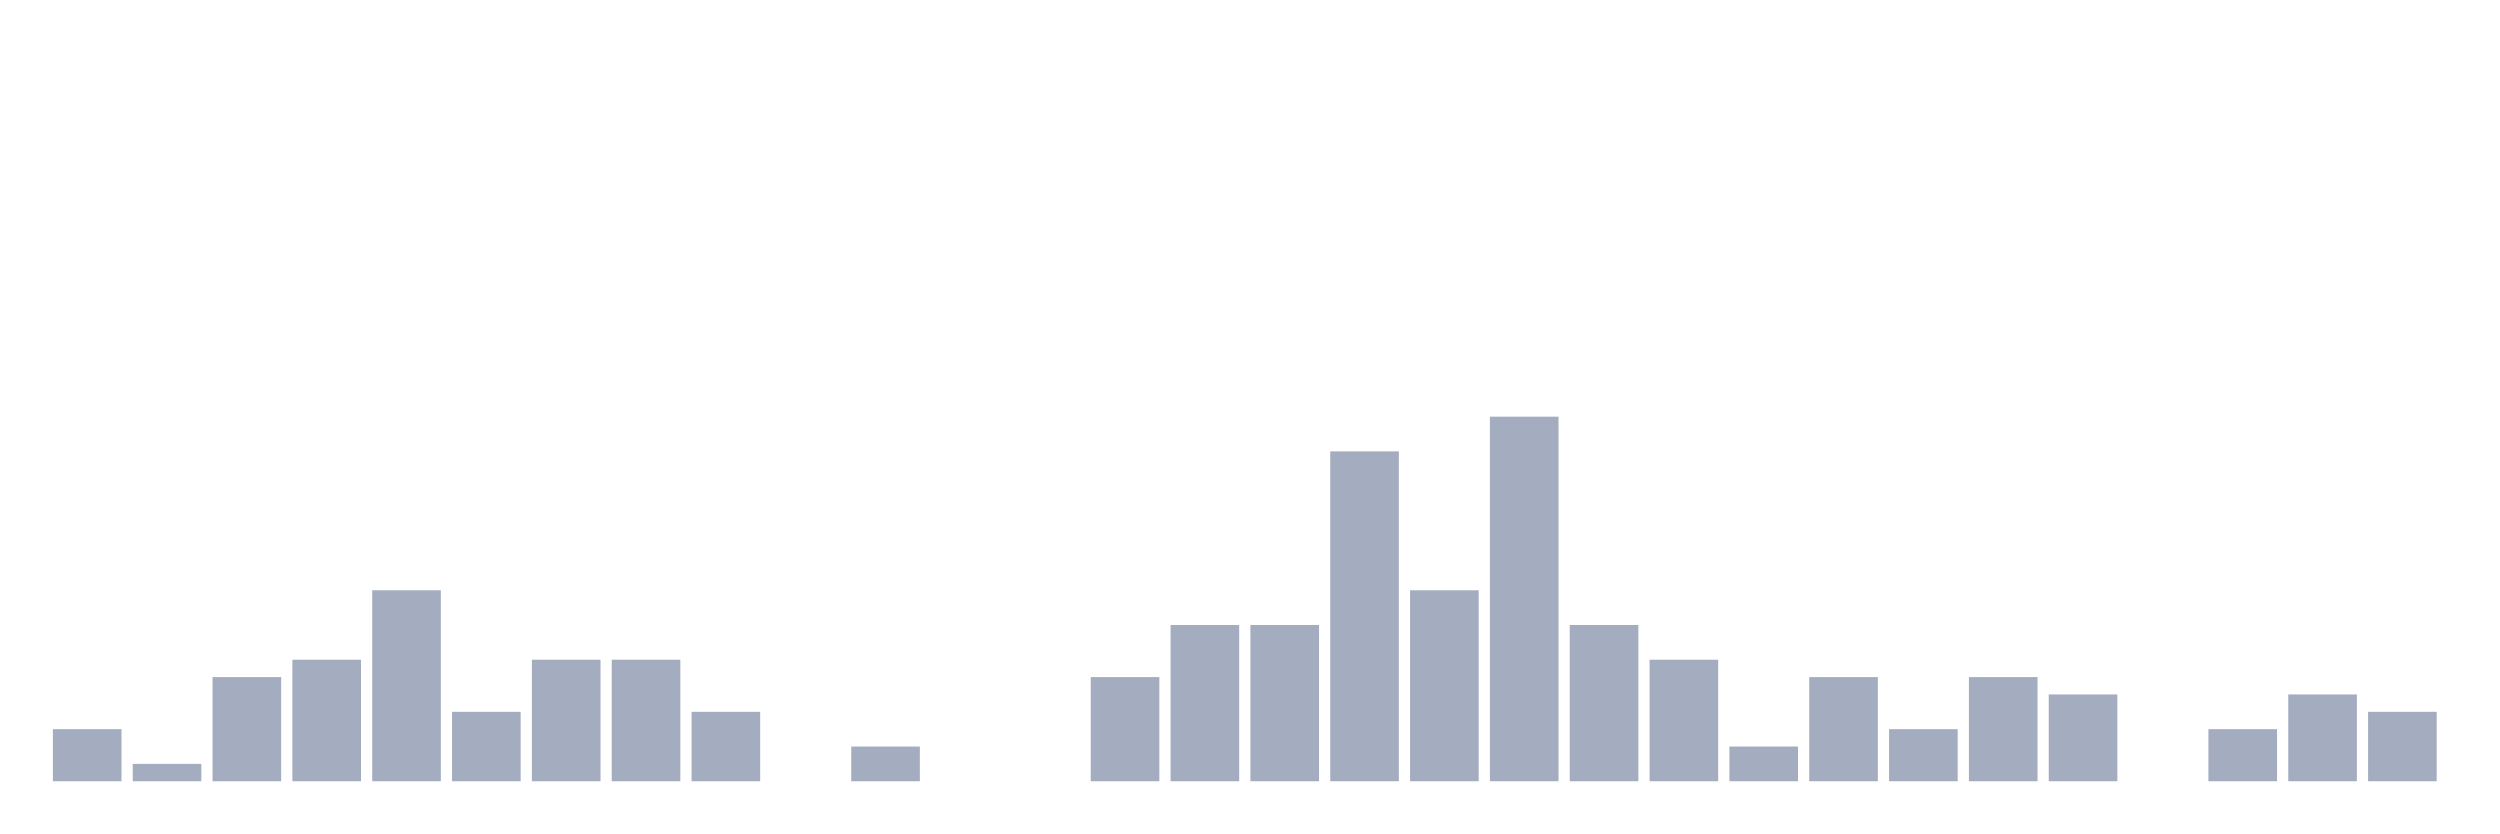
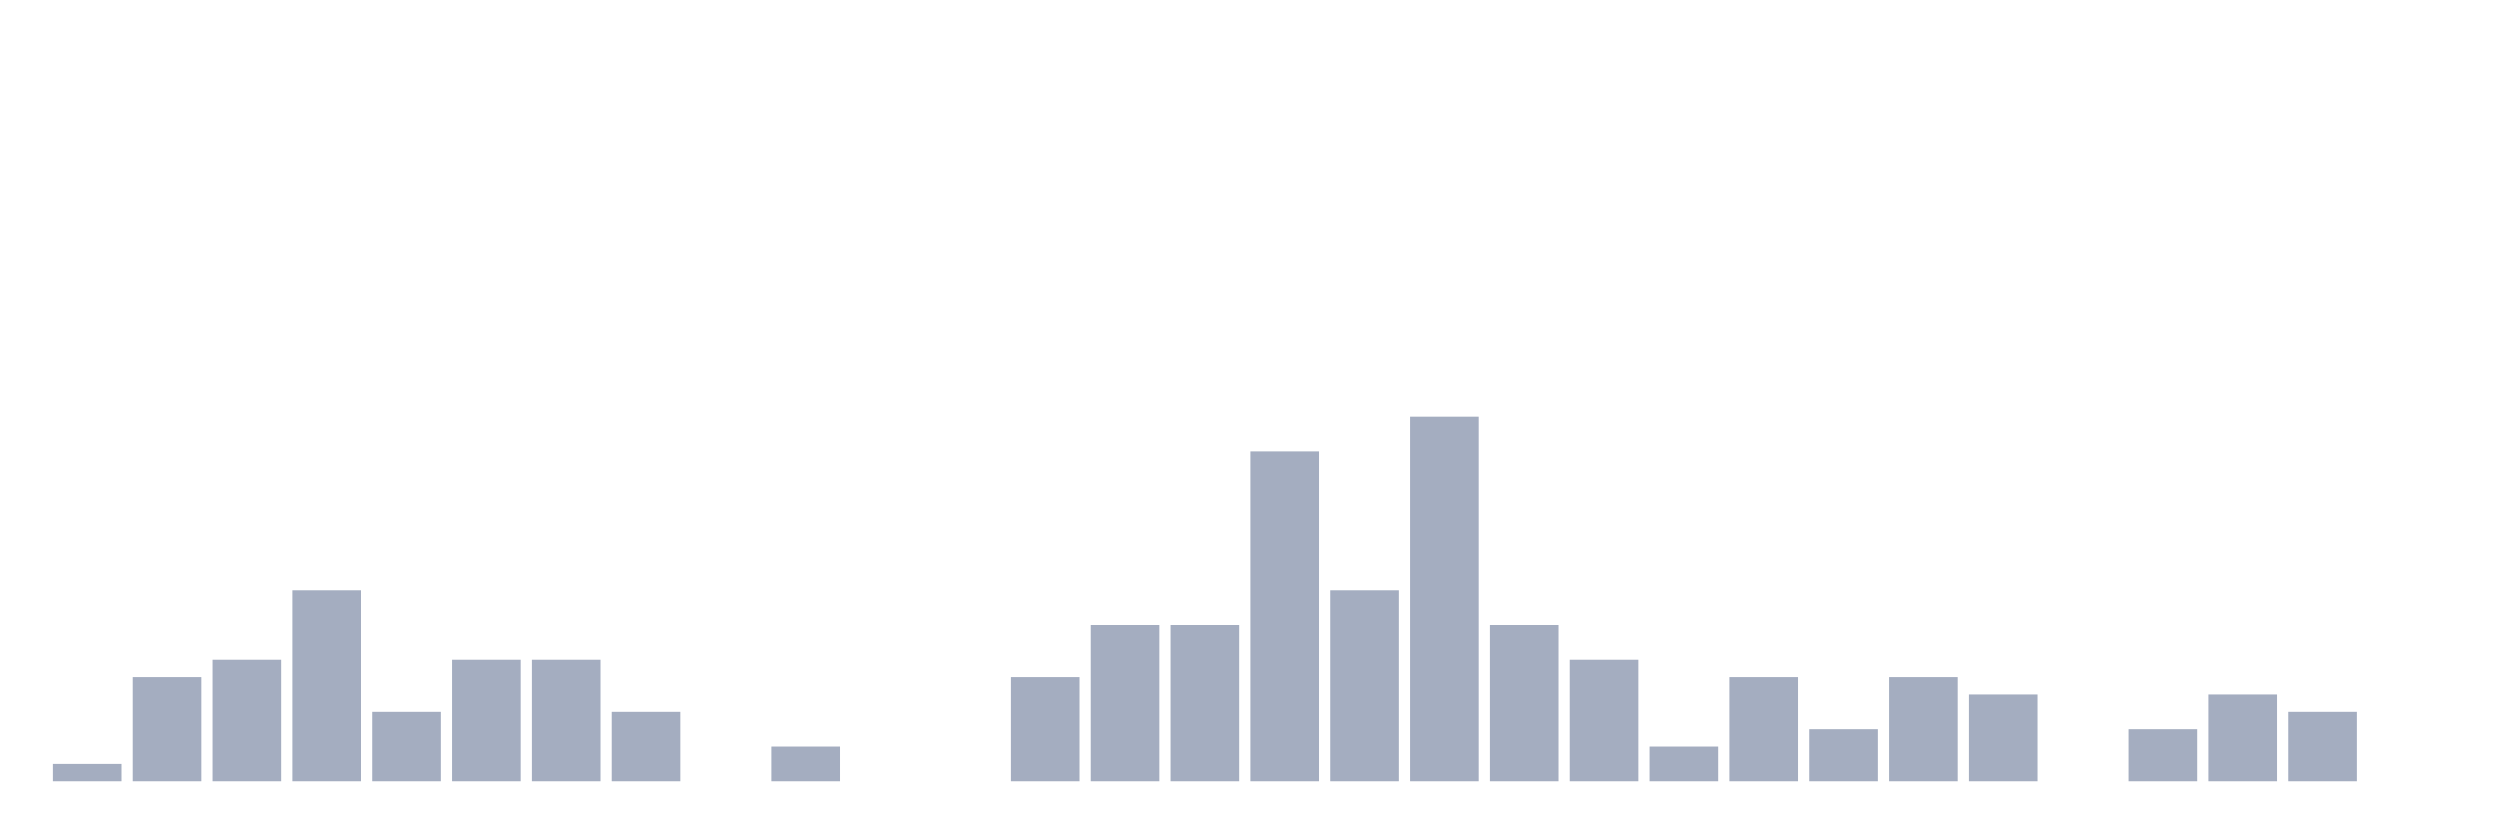
<svg xmlns="http://www.w3.org/2000/svg" viewBox="0 0 480 160">
  <g transform="translate(10,10)">
-     <rect class="bar" x="0.153" width="13.175" y="130" height="10" fill="rgb(164,173,192)" />
-     <rect class="bar" x="15.482" width="13.175" y="136.667" height="3.333" fill="rgb(164,173,192)" />
-     <rect class="bar" x="30.81" width="13.175" y="120" height="20" fill="rgb(164,173,192)" />
-     <rect class="bar" x="46.138" width="13.175" y="116.667" height="23.333" fill="rgb(164,173,192)" />
-     <rect class="bar" x="61.466" width="13.175" y="103.333" height="36.667" fill="rgb(164,173,192)" />
-     <rect class="bar" x="76.794" width="13.175" y="126.667" height="13.333" fill="rgb(164,173,192)" />
+     <rect class="bar" x="0.153" width="13.175" y="136.667" height="3.333" fill="rgb(164,173,192)" />
+     <rect class="bar" x="15.482" width="13.175" y="120" height="20" fill="rgb(164,173,192)" />
+     <rect class="bar" x="30.81" width="13.175" y="116.667" height="23.333" fill="rgb(164,173,192)" />
+     <rect class="bar" x="46.138" width="13.175" y="103.333" height="36.667" fill="rgb(164,173,192)" />
+     <rect class="bar" x="61.466" width="13.175" y="126.667" height="13.333" fill="rgb(164,173,192)" />
+     <rect class="bar" x="76.794" width="13.175" y="116.667" height="23.333" fill="rgb(164,173,192)" />
    <rect class="bar" x="92.123" width="13.175" y="116.667" height="23.333" fill="rgb(164,173,192)" />
-     <rect class="bar" x="107.451" width="13.175" y="116.667" height="23.333" fill="rgb(164,173,192)" />
-     <rect class="bar" x="122.779" width="13.175" y="126.667" height="13.333" fill="rgb(164,173,192)" />
-     <rect class="bar" x="138.107" width="13.175" y="140" height="0" fill="rgb(164,173,192)" />
-     <rect class="bar" x="153.436" width="13.175" y="133.333" height="6.667" fill="rgb(164,173,192)" />
+     <rect class="bar" x="107.451" width="13.175" y="126.667" height="13.333" fill="rgb(164,173,192)" />
+     <rect class="bar" x="122.779" width="13.175" y="140" height="0" fill="rgb(164,173,192)" />
+     <rect class="bar" x="138.107" width="13.175" y="133.333" height="6.667" fill="rgb(164,173,192)" />
+     <rect class="bar" x="153.436" width="13.175" y="140" height="0" fill="rgb(164,173,192)" />
    <rect class="bar" x="168.764" width="13.175" y="140" height="0" fill="rgb(164,173,192)" />
-     <rect class="bar" x="184.092" width="13.175" y="140" height="0" fill="rgb(164,173,192)" />
-     <rect class="bar" x="199.42" width="13.175" y="120" height="20" fill="rgb(164,173,192)" />
+     <rect class="bar" x="184.092" width="13.175" y="120" height="20" fill="rgb(164,173,192)" />
+     <rect class="bar" x="199.42" width="13.175" y="110" height="30" fill="rgb(164,173,192)" />
    <rect class="bar" x="214.748" width="13.175" y="110" height="30" fill="rgb(164,173,192)" />
-     <rect class="bar" x="230.077" width="13.175" y="110" height="30" fill="rgb(164,173,192)" />
-     <rect class="bar" x="245.405" width="13.175" y="76.667" height="63.333" fill="rgb(164,173,192)" />
-     <rect class="bar" x="260.733" width="13.175" y="103.333" height="36.667" fill="rgb(164,173,192)" />
-     <rect class="bar" x="276.061" width="13.175" y="70" height="70" fill="rgb(164,173,192)" />
-     <rect class="bar" x="291.39" width="13.175" y="110" height="30" fill="rgb(164,173,192)" />
-     <rect class="bar" x="306.718" width="13.175" y="116.667" height="23.333" fill="rgb(164,173,192)" />
-     <rect class="bar" x="322.046" width="13.175" y="133.333" height="6.667" fill="rgb(164,173,192)" />
-     <rect class="bar" x="337.374" width="13.175" y="120" height="20" fill="rgb(164,173,192)" />
-     <rect class="bar" x="352.702" width="13.175" y="130" height="10" fill="rgb(164,173,192)" />
-     <rect class="bar" x="368.031" width="13.175" y="120" height="20" fill="rgb(164,173,192)" />
-     <rect class="bar" x="383.359" width="13.175" y="123.333" height="16.667" fill="rgb(164,173,192)" />
-     <rect class="bar" x="398.687" width="13.175" y="140" height="0" fill="rgb(164,173,192)" />
-     <rect class="bar" x="414.015" width="13.175" y="130" height="10" fill="rgb(164,173,192)" />
-     <rect class="bar" x="429.344" width="13.175" y="123.333" height="16.667" fill="rgb(164,173,192)" />
-     <rect class="bar" x="444.672" width="13.175" y="126.667" height="13.333" fill="rgb(164,173,192)" />
+     <rect class="bar" x="230.077" width="13.175" y="76.667" height="63.333" fill="rgb(164,173,192)" />
+     <rect class="bar" x="245.405" width="13.175" y="103.333" height="36.667" fill="rgb(164,173,192)" />
+     <rect class="bar" x="260.733" width="13.175" y="70" height="70" fill="rgb(164,173,192)" />
+     <rect class="bar" x="276.061" width="13.175" y="110" height="30" fill="rgb(164,173,192)" />
+     <rect class="bar" x="291.39" width="13.175" y="116.667" height="23.333" fill="rgb(164,173,192)" />
+     <rect class="bar" x="306.718" width="13.175" y="133.333" height="6.667" fill="rgb(164,173,192)" />
+     <rect class="bar" x="322.046" width="13.175" y="120" height="20" fill="rgb(164,173,192)" />
+     <rect class="bar" x="337.374" width="13.175" y="130" height="10" fill="rgb(164,173,192)" />
+     <rect class="bar" x="352.702" width="13.175" y="120" height="20" fill="rgb(164,173,192)" />
+     <rect class="bar" x="368.031" width="13.175" y="123.333" height="16.667" fill="rgb(164,173,192)" />
+     <rect class="bar" x="383.359" width="13.175" y="140" height="0" fill="rgb(164,173,192)" />
+     <rect class="bar" x="398.687" width="13.175" y="130" height="10" fill="rgb(164,173,192)" />
+     <rect class="bar" x="414.015" width="13.175" y="123.333" height="16.667" fill="rgb(164,173,192)" />
+     <rect class="bar" x="429.344" width="13.175" y="126.667" height="13.333" fill="rgb(164,173,192)" />
+     <rect class="bar" x="444.672" width="13.175" y="140" height="0" fill="rgb(164,173,192)" />
  </g>
</svg>
